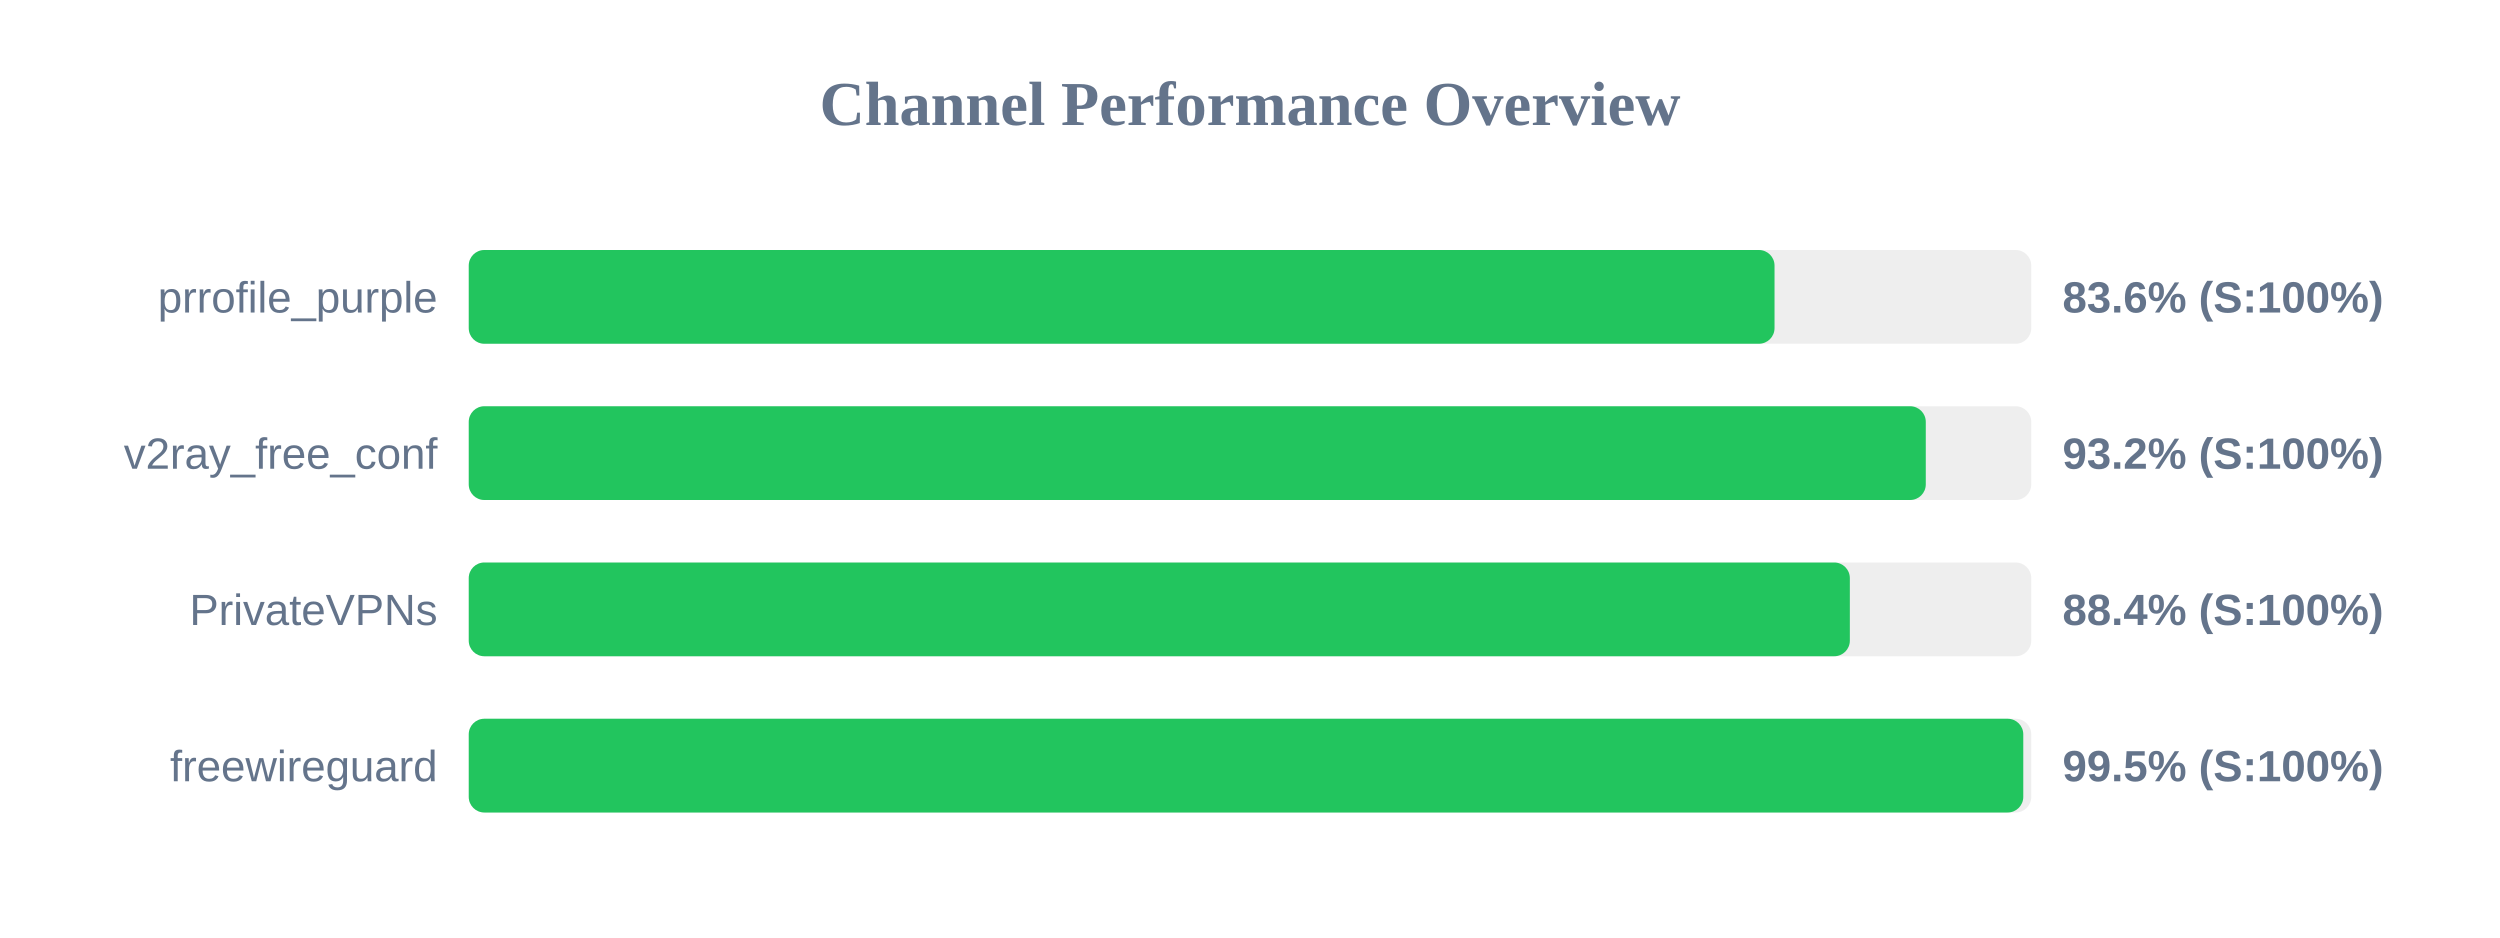
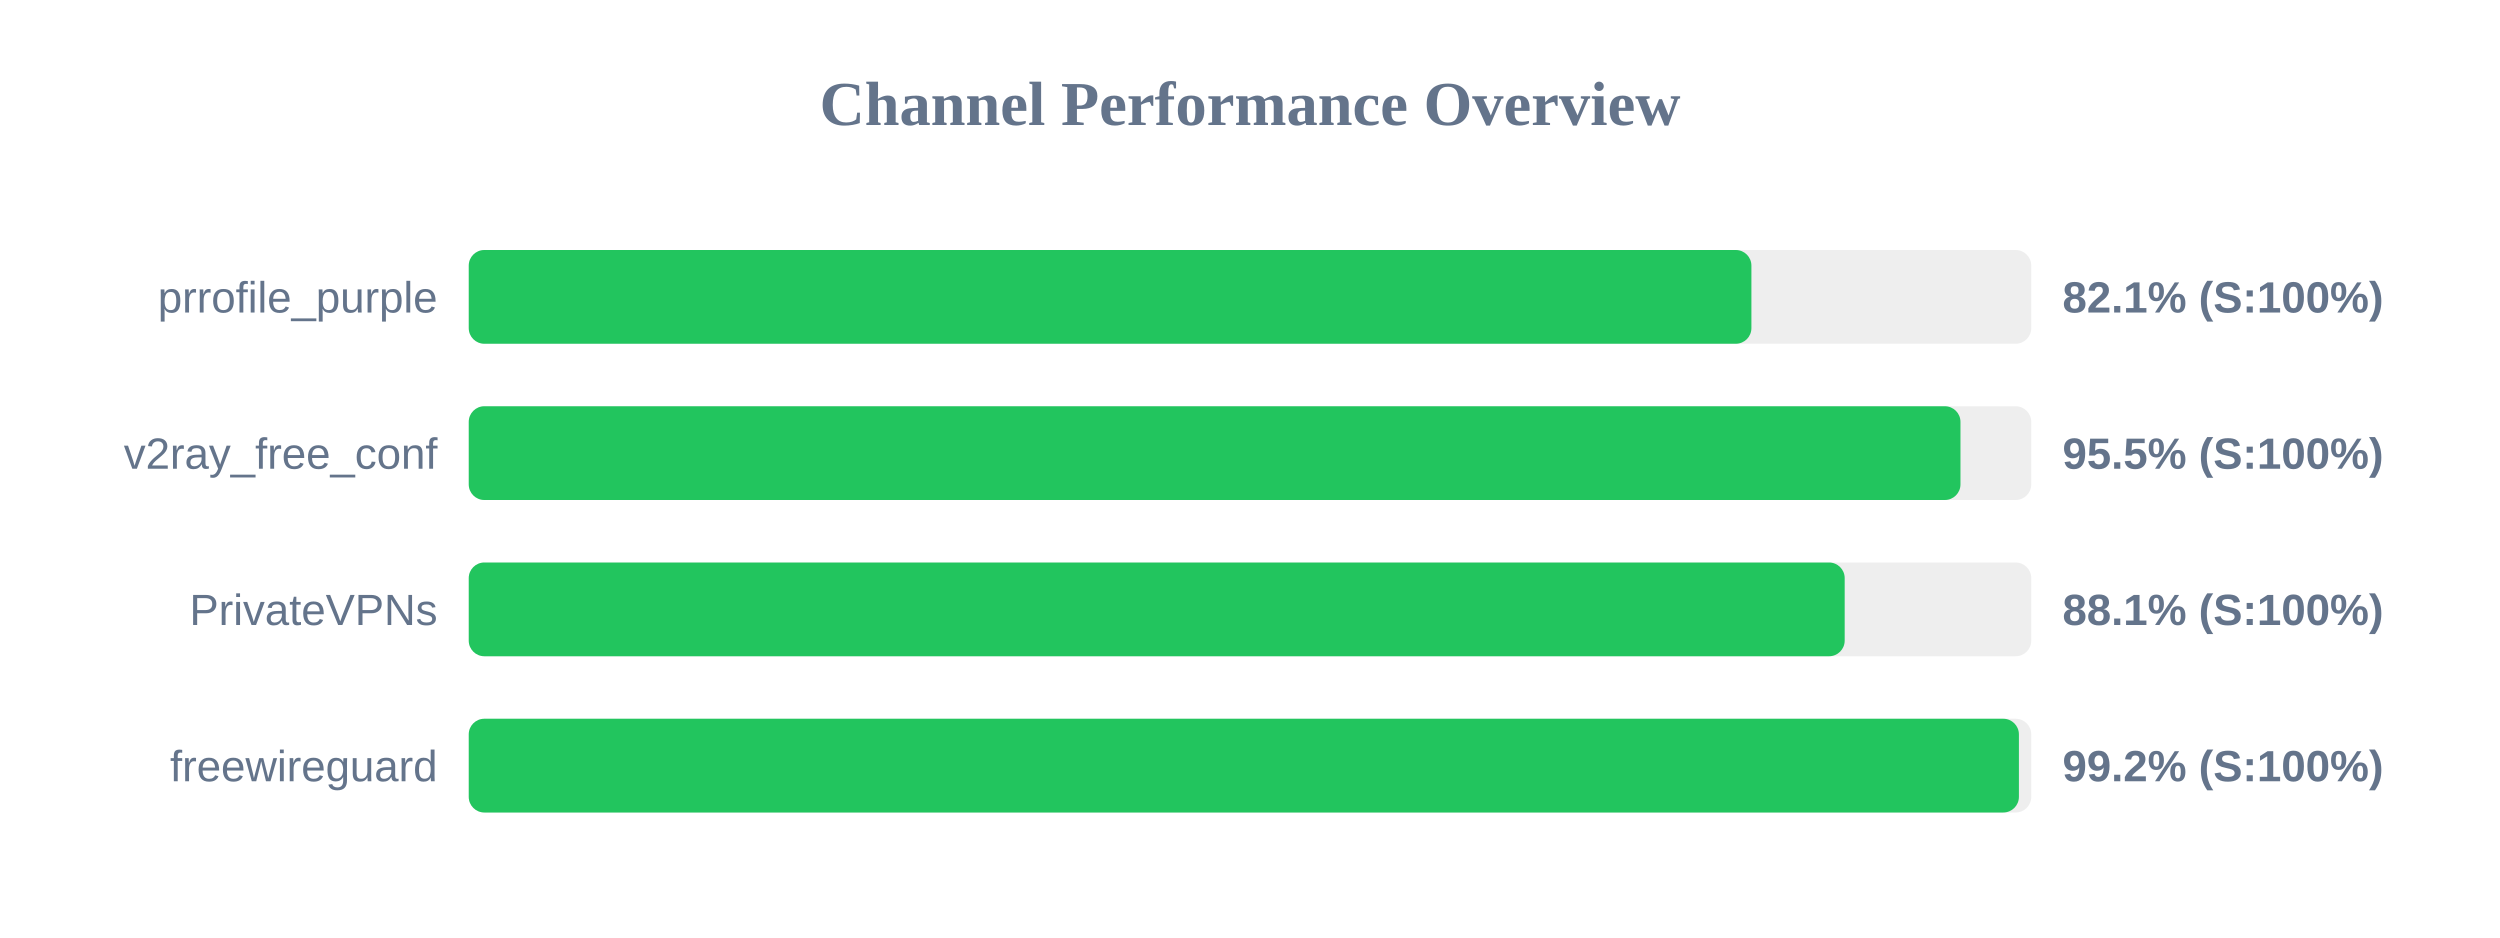
<svg xmlns="http://www.w3.org/2000/svg" width="800" height="300" version="1.1">
  <style>
        .row { font: 14px Arial; fill: #64748b; }
        .score { font: bold 14px Arial; fill: #64748b; }
    </style>
  <text x="400" y="40" text-anchor="middle" font-size="20px" font-weight="bold" fill="#64748b">Channel Performance Overview</text>
  <rect x="150" y="80" width="500" height="30" fill="#eee" rx="5" />
-   <rect x="150" y="80" width="417.85" height="30" fill="#22c55e" rx="5" />
+   <rect x="150" y="80" width="410.45" height="30" fill="#22c55e" rx="5" />
  <text x="140" y="100" text-anchor="end" class="row">prrofile_purple</text>
-   <text x="660" y="100" text-anchor="start" class="score">83.6% (S:100%)</text>
+   <text x="660" y="100" text-anchor="start" class="score">82.1% (S:100%)</text>
  <rect x="150" y="130" width="500" height="30" fill="#eee" rx="5" />
-   <rect x="150" y="130" width="466.25" height="30" fill="#22c55e" rx="5" />
+   <rect x="150" y="130" width="477.35" height="30" fill="#22c55e" rx="5" />
  <text x="140" y="150" text-anchor="end" class="row">v2ray_free_conf</text>
-   <text x="660" y="150" text-anchor="start" class="score">93.2% (S:100%)</text>
+   <text x="660" y="150" text-anchor="start" class="score">95.5% (S:100%)</text>
  <rect x="150" y="180" width="500" height="30" fill="#eee" rx="5" />
-   <rect x="150" y="180" width="441.95" height="30" fill="#22c55e" rx="5" />
+   <rect x="150" y="180" width="440.3" height="30" fill="#22c55e" rx="5" />
  <text x="140" y="200" text-anchor="end" class="row">PrivateVPNs</text>
-   <text x="660" y="200" text-anchor="start" class="score">88.4% (S:100%)</text>
+   <text x="660" y="200" text-anchor="start" class="score">88.1% (S:100%)</text>
  <rect x="150" y="230" width="500" height="30" fill="#eee" rx="5" />
-   <rect x="150" y="230" width="497.45" height="30" fill="#22c55e" rx="5" />
+   <rect x="150" y="230" width="496.05" height="30" fill="#22c55e" rx="5" />
  <text x="140" y="250" text-anchor="end" class="row">freewireguard</text>
-   <text x="660" y="250" text-anchor="start" class="score">99.5% (S:100%)</text>
+   <text x="660" y="250" text-anchor="start" class="score">99.2% (S:100%)</text>
</svg>
